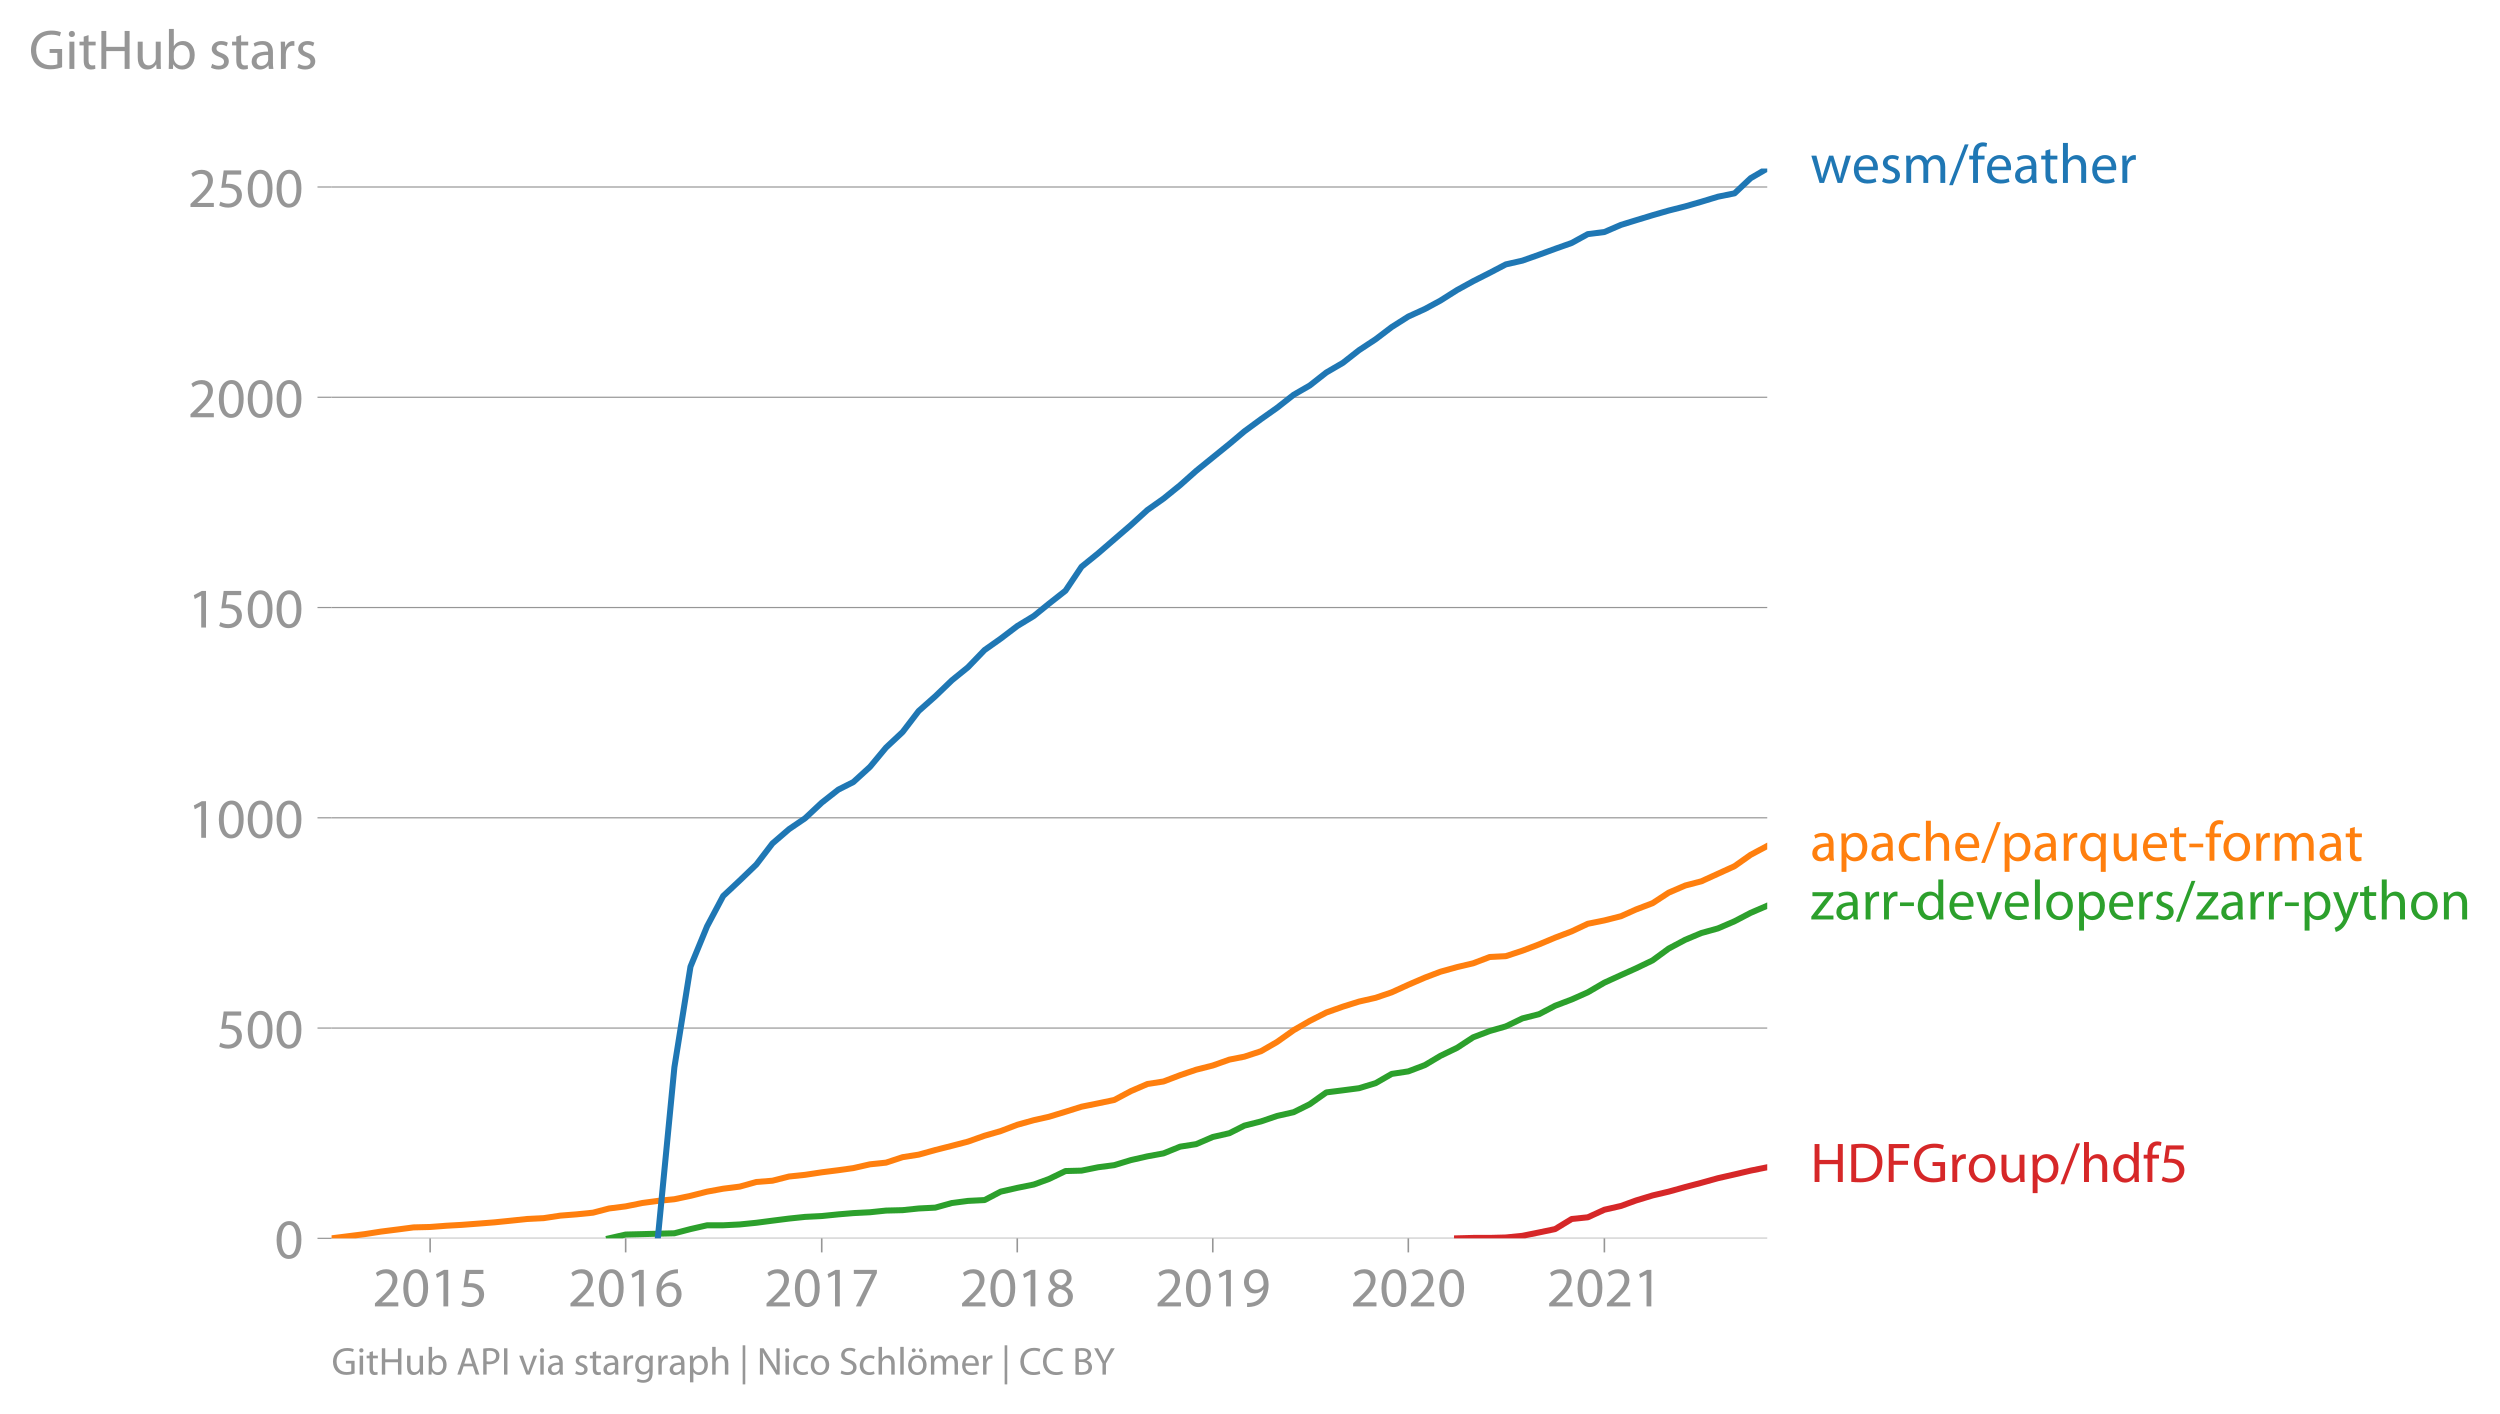
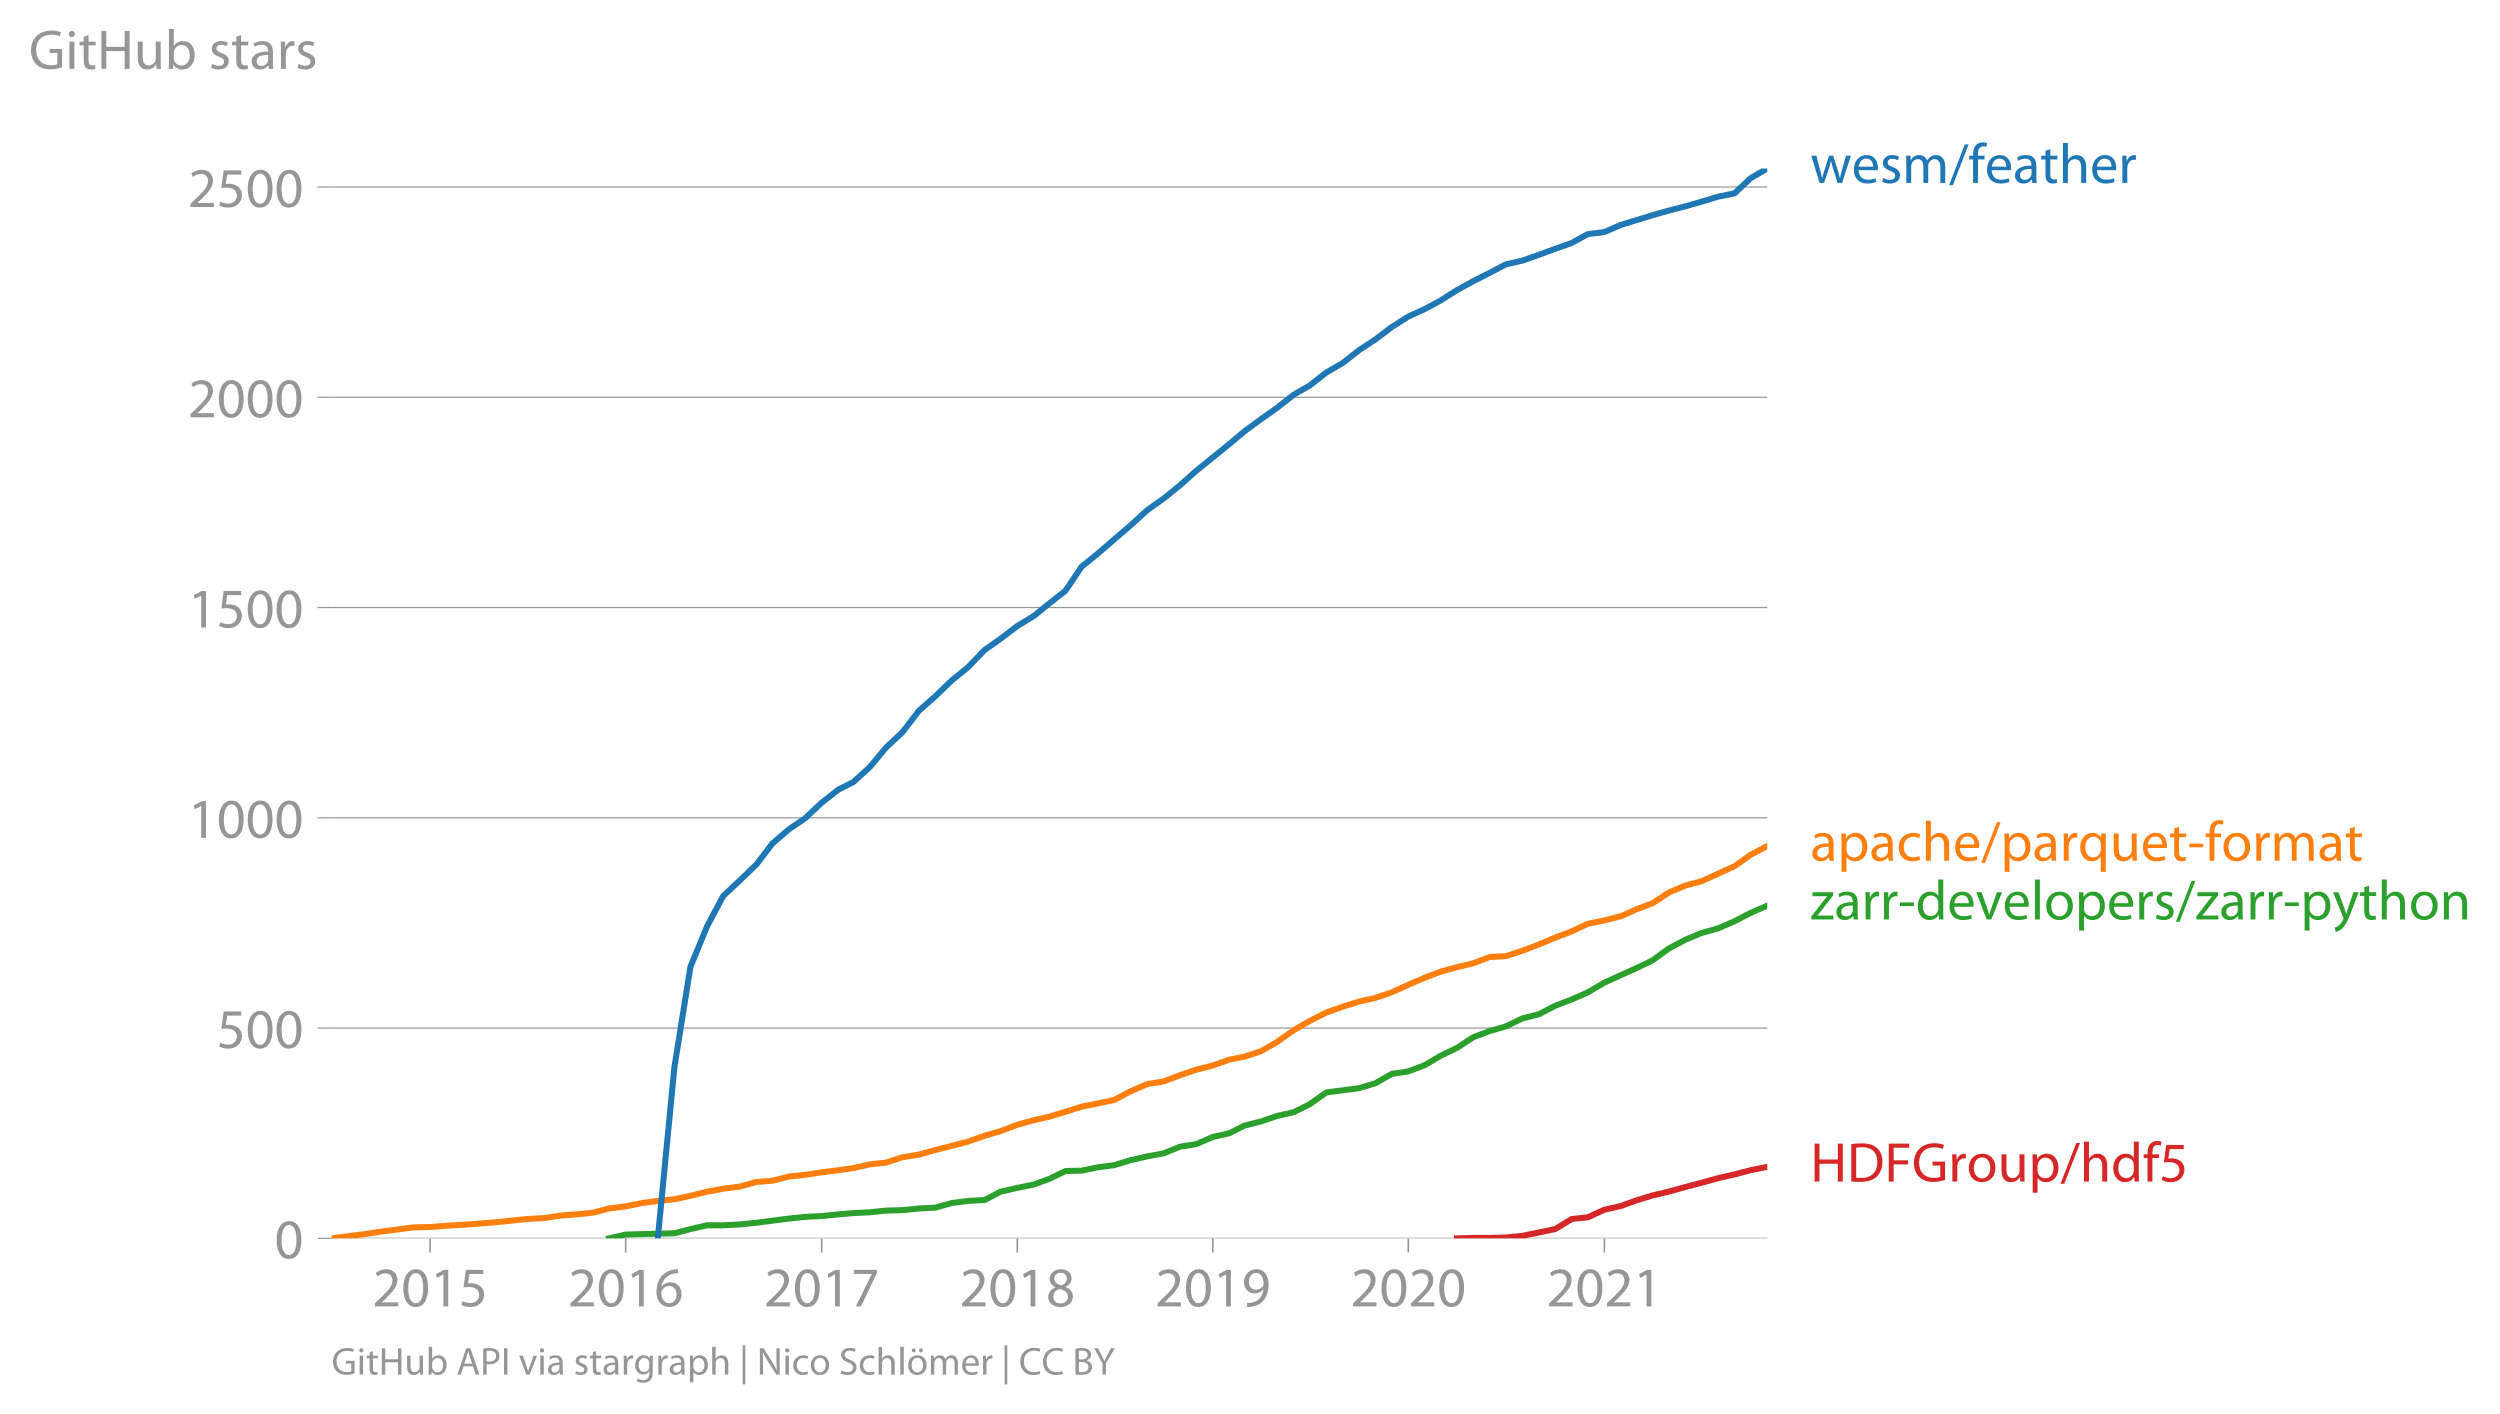
<svg xmlns="http://www.w3.org/2000/svg" xmlns:xlink="http://www.w3.org/1999/xlink" height="468.746" viewBox="0 0 621.87 351.559" width="829.16">
  <defs>
    <style>*{stroke-linecap:butt;stroke-linejoin:round}</style>
  </defs>
  <g id="figure_1">
    <path d="M0 351.56h621.87V0H0z" style="fill:none" id="patch_1" />
    <g id="axes_1">
      <path d="M82.476 308.032h357.12V41.92H82.476z" style="fill:none" id="patch_2" />
      <g id="matplotlib.axis_1">
        <g id="xtick_1">
          <g id="line2d_1">
            <defs>
-               <path d="M0 0v3.5" id="m03d038267e" style="stroke:#969696;stroke-width:.4" />
-             </defs>
-             <use style="fill:#969696;stroke:#969696;stroke-width:.4" x="106.995" xlink:href="#m03d038267e" y="308.032" />
+               <path d="M0 0v3.5" id="m0c5d0c19fe" style="stroke:#969696;stroke-width:.4" />
+             </defs>
+             <use style="fill:#969696;stroke:#969696;stroke-width:.4" x="106.995" xlink:href="#m0c5d0c19fe" y="308.032" />
          </g>
          <g style="fill:#969696" transform="matrix(.14 0 0 -.14 92.632 324.972)" id="text_1">
            <defs>
              <path d="M2944 0v467H1075v13l333 307c877 845 1434 1466 1434 2234 0 595-378 1209-1274 1209-480 0-890-179-1178-422l180-397c192 160 505 352 883 352 621 0 825-390 825-813-6-627-486-1164-1548-2176L288 346V0h2656z" id="MyriadPro-Regular-32" transform="scale(.01563)" />
              <path d="M1677 4230c-845 0-1447-768-1447-2163C243 691 794-70 1606-70c922 0 1447 780 1447 2195 0 1325-499 2105-1376 2105zm-32-435c582 0 845-672 845-1696 0-1062-276-1734-852-1734-512 0-844 614-844 1696 0 1133 358 1734 851 1734z" id="MyriadPro-Regular-30" transform="scale(.01563)" />
              <path d="M1510 0h544v4160h-480l-908-486 108-429 724 390h12V0z" id="MyriadPro-Regular-31" transform="scale(.01563)" />
              <path d="M2771 4160H781L512 2163c154 19 339 45 576 45 832 0 1190-384 1197-922 0-556-455-902-986-902-377 0-717 128-889 230L269 186C467 58 851-70 1306-70c902 0 1548 608 1548 1420 0 525-268 884-595 1069-256 154-576 224-896 224-153 0-243-13-339-25l160 1068h1587v474z" id="MyriadPro-Regular-35" transform="scale(.01563)" />
            </defs>
            <use xlink:href="#MyriadPro-Regular-32" />
            <use x="51.3" xlink:href="#MyriadPro-Regular-30" />
            <use x="102.6" xlink:href="#MyriadPro-Regular-31" />
            <use x="153.9" xlink:href="#MyriadPro-Regular-35" />
          </g>
        </g>
        <g id="xtick_2">
-           <use style="fill:#969696;stroke:#969696;stroke-width:.4" x="155.633" xlink:href="#m03d038267e" y="308.032" id="line2d_2" />
+           <use style="fill:#969696;stroke:#969696;stroke-width:.4" x="155.633" xlink:href="#m0c5d0c19fe" y="308.032" id="line2d_2" />
          <g style="fill:#969696" transform="matrix(.14 0 0 -.14 141.27 324.972)" id="text_2">
            <defs>
              <path d="M2662 4224c-102 0-243-6-409-32-525-64-986-275-1331-614-410-410-704-1056-704-1876C218 621 800-70 1690-70c864 0 1382 704 1382 1465 0 813-518 1344-1254 1344-461 0-807-217-1005-480h-19c96 685 563 1331 1446 1479 160 25 307 32 422 25v461zM1690 365c-589 0-903 505-916 1190 0 103 26 186 64 250 154 301 468 512 807 512 518 0 857-359 857-954s-326-998-806-998h-6z" id="MyriadPro-Regular-36" transform="scale(.01563)" />
            </defs>
            <use xlink:href="#MyriadPro-Regular-32" />
            <use x="51.3" xlink:href="#MyriadPro-Regular-30" />
            <use x="102.6" xlink:href="#MyriadPro-Regular-31" />
            <use x="153.9" xlink:href="#MyriadPro-Regular-36" />
          </g>
        </g>
        <g id="xtick_3">
-           <use style="fill:#969696;stroke:#969696;stroke-width:.4" x="204.403" xlink:href="#m03d038267e" y="308.032" id="line2d_3" />
+           <use style="fill:#969696;stroke:#969696;stroke-width:.4" x="204.403" xlink:href="#m0c5d0c19fe" y="308.032" id="line2d_3" />
          <g style="fill:#969696" transform="matrix(.14 0 0 -.14 190.04 324.972)" id="text_3">
            <defs>
              <path d="M365 4160v-467h2035v-13L595 0h583l1811 3789v371H365z" id="MyriadPro-Regular-37" transform="scale(.01563)" />
            </defs>
            <use xlink:href="#MyriadPro-Regular-32" />
            <use x="51.3" xlink:href="#MyriadPro-Regular-30" />
            <use x="102.6" xlink:href="#MyriadPro-Regular-31" />
            <use x="153.9" xlink:href="#MyriadPro-Regular-37" />
          </g>
        </g>
        <g id="xtick_4">
-           <use style="fill:#969696;stroke:#969696;stroke-width:.4" x="253.041" xlink:href="#m03d038267e" y="308.032" id="line2d_4" />
+           <use style="fill:#969696;stroke:#969696;stroke-width:.4" x="253.041" xlink:href="#m0c5d0c19fe" y="308.032" id="line2d_4" />
          <g style="fill:#969696" transform="matrix(.14 0 0 -.14 238.678 324.972)" id="text_4">
            <defs>
              <path d="M1062 2170c-512-218-825-589-825-1114C237 448 762-70 1632-70c794 0 1414 486 1414 1209 0 506-320 871-838 1075v20c512 243 685 620 685 972 0 519-403 1024-1210 1024-729 0-1286-448-1286-1107 0-358 198-717 659-934l6-19zm583-1831c-531 0-851 371-832 794 0 397 262 717 749 857 563-160 915-403 915-908 0-423-327-743-832-743zm6 3488c506 0 704-345 704-678 0-378-275-634-633-755-480 128-794 352-794 768 0 358 256 665 723 665z" id="MyriadPro-Regular-38" transform="scale(.01563)" />
            </defs>
            <use xlink:href="#MyriadPro-Regular-32" />
            <use x="51.3" xlink:href="#MyriadPro-Regular-30" />
            <use x="102.6" xlink:href="#MyriadPro-Regular-31" />
            <use x="153.9" xlink:href="#MyriadPro-Regular-38" />
          </g>
        </g>
        <g id="xtick_5">
-           <use style="fill:#969696;stroke:#969696;stroke-width:.4" x="301.679" xlink:href="#m03d038267e" y="308.032" id="line2d_5" />
+           <use style="fill:#969696;stroke:#969696;stroke-width:.4" x="301.679" xlink:href="#m0c5d0c19fe" y="308.032" id="line2d_5" />
          <g style="fill:#969696" transform="matrix(.14 0 0 -.14 287.316 324.972)" id="text_5">
            <defs>
              <path d="M614-64c135-6 314 0 519 32 448 51 889 243 1209 557 410 397 717 1037 717 1952 0 1062-525 1753-1376 1753S262 3539 262 2752c0-710 480-1274 1229-1274 416 0 749 167 979 448h20c-77-492-276-857-551-1107-237-224-544-358-870-403-192-19-333-32-455-19V-64zm1024 3866c589 0 852-544 852-1255 0-89-20-153-52-205-147-249-441-435-819-435-486 0-800 365-800 883 0 589 339 1012 813 1012h6z" id="MyriadPro-Regular-39" transform="scale(.01563)" />
            </defs>
            <use xlink:href="#MyriadPro-Regular-32" />
            <use x="51.3" xlink:href="#MyriadPro-Regular-30" />
            <use x="102.6" xlink:href="#MyriadPro-Regular-31" />
            <use x="153.9" xlink:href="#MyriadPro-Regular-39" />
          </g>
        </g>
        <g id="xtick_6">
-           <use style="fill:#969696;stroke:#969696;stroke-width:.4" x="350.316" xlink:href="#m03d038267e" y="308.032" id="line2d_6" />
+           <use style="fill:#969696;stroke:#969696;stroke-width:.4" x="350.316" xlink:href="#m0c5d0c19fe" y="308.032" id="line2d_6" />
          <g style="fill:#969696" transform="matrix(.14 0 0 -.14 335.953 324.972)" id="text_6">
            <use xlink:href="#MyriadPro-Regular-32" />
            <use x="51.3" xlink:href="#MyriadPro-Regular-30" />
            <use x="102.6" xlink:href="#MyriadPro-Regular-32" />
            <use x="153.9" xlink:href="#MyriadPro-Regular-30" />
          </g>
        </g>
        <g id="xtick_7">
-           <use style="fill:#969696;stroke:#969696;stroke-width:.4" x="399.087" xlink:href="#m03d038267e" y="308.032" id="line2d_7" />
+           <use style="fill:#969696;stroke:#969696;stroke-width:.4" x="399.087" xlink:href="#m0c5d0c19fe" y="308.032" id="line2d_7" />
          <g style="fill:#969696" transform="matrix(.14 0 0 -.14 384.724 324.972)" id="text_7">
            <use xlink:href="#MyriadPro-Regular-32" />
            <use x="51.3" xlink:href="#MyriadPro-Regular-30" />
            <use x="102.6" xlink:href="#MyriadPro-Regular-32" />
            <use x="153.9" xlink:href="#MyriadPro-Regular-31" />
          </g>
        </g>
      </g>
      <g id="matplotlib.axis_2">
        <g id="ytick_1">
-           <path clip-path="url(#ped4499a489)" d="M82.476 308.032h357.12" style="fill:none;stroke:#969696;stroke-linecap:square;stroke-width:.3" id="line2d_8" />
+           <path clip-path="url(#p6156fb174c)" d="M82.476 308.032h357.12" style="fill:none;stroke:#969696;stroke-linecap:square;stroke-width:.3" id="line2d_8" />
          <g id="line2d_9">
            <defs>
-               <path d="M0 0h-3.5" id="mbc09b6b6f7" style="stroke:#969696;stroke-width:.3" />
-             </defs>
-             <use style="fill:#969696;stroke:#969696;stroke-width:.3" x="82.476" xlink:href="#mbc09b6b6f7" y="308.032" />
+               <path d="M0 0h-3.5" id="mb816d28546" style="stroke:#969696;stroke-width:.3" />
+             </defs>
+             <use style="fill:#969696;stroke:#969696;stroke-width:.3" x="82.476" xlink:href="#mb816d28546" y="308.032" />
          </g>
          <use xlink:href="#MyriadPro-Regular-30" style="fill:#969696" transform="matrix(.14 0 0 -.14 68.295 313.002)" id="text_8" />
        </g>
        <g id="ytick_2">
-           <path clip-path="url(#ped4499a489)" d="M82.476 255.73h357.12" style="fill:none;stroke:#969696;stroke-linecap:square;stroke-width:.3" id="line2d_10" />
-           <use style="fill:#969696;stroke:#969696;stroke-width:.3" x="82.476" xlink:href="#mbc09b6b6f7" y="255.73" id="line2d_11" />
+           <path clip-path="url(#p6156fb174c)" d="M82.476 255.73h357.12" style="fill:none;stroke:#969696;stroke-linecap:square;stroke-width:.3" id="line2d_10" />
+           <use style="fill:#969696;stroke:#969696;stroke-width:.3" x="82.476" xlink:href="#mb816d28546" y="255.73" id="line2d_11" />
          <g style="fill:#969696" transform="matrix(.14 0 0 -.14 53.932 260.7)" id="text_9">
            <use xlink:href="#MyriadPro-Regular-35" />
            <use x="51.3" xlink:href="#MyriadPro-Regular-30" />
            <use x="102.6" xlink:href="#MyriadPro-Regular-30" />
          </g>
        </g>
        <g id="ytick_3">
-           <path clip-path="url(#ped4499a489)" d="M82.476 203.428h357.12" style="fill:none;stroke:#969696;stroke-linecap:square;stroke-width:.3" id="line2d_12" />
-           <use style="fill:#969696;stroke:#969696;stroke-width:.3" x="82.476" xlink:href="#mbc09b6b6f7" y="203.428" id="line2d_13" />
+           <path clip-path="url(#p6156fb174c)" d="M82.476 203.428h357.12" style="fill:none;stroke:#969696;stroke-linecap:square;stroke-width:.3" id="line2d_12" />
+           <use style="fill:#969696;stroke:#969696;stroke-width:.3" x="82.476" xlink:href="#mb816d28546" y="203.428" id="line2d_13" />
          <g style="fill:#969696" transform="matrix(.14 0 0 -.14 46.75 208.398)" id="text_10">
            <use xlink:href="#MyriadPro-Regular-31" />
            <use x="51.3" xlink:href="#MyriadPro-Regular-30" />
            <use x="102.6" xlink:href="#MyriadPro-Regular-30" />
            <use x="153.9" xlink:href="#MyriadPro-Regular-30" />
          </g>
        </g>
        <g id="ytick_4">
-           <path clip-path="url(#ped4499a489)" d="M82.476 151.127h357.12" style="fill:none;stroke:#969696;stroke-linecap:square;stroke-width:.3" id="line2d_14" />
-           <use style="fill:#969696;stroke:#969696;stroke-width:.3" x="82.476" xlink:href="#mbc09b6b6f7" y="151.127" id="line2d_15" />
+           <path clip-path="url(#p6156fb174c)" d="M82.476 151.127h357.12" style="fill:none;stroke:#969696;stroke-linecap:square;stroke-width:.3" id="line2d_14" />
+           <use style="fill:#969696;stroke:#969696;stroke-width:.3" x="82.476" xlink:href="#mb816d28546" y="151.127" id="line2d_15" />
          <g style="fill:#969696" transform="matrix(.14 0 0 -.14 46.75 156.097)" id="text_11">
            <use xlink:href="#MyriadPro-Regular-31" />
            <use x="51.3" xlink:href="#MyriadPro-Regular-35" />
            <use x="102.6" xlink:href="#MyriadPro-Regular-30" />
            <use x="153.9" xlink:href="#MyriadPro-Regular-30" />
          </g>
        </g>
        <g id="ytick_5">
-           <path clip-path="url(#ped4499a489)" d="M82.476 98.825h357.12" style="fill:none;stroke:#969696;stroke-linecap:square;stroke-width:.3" id="line2d_16" />
-           <use style="fill:#969696;stroke:#969696;stroke-width:.3" x="82.476" xlink:href="#mbc09b6b6f7" y="98.825" id="line2d_17" />
+           <path clip-path="url(#p6156fb174c)" d="M82.476 98.825h357.12" style="fill:none;stroke:#969696;stroke-linecap:square;stroke-width:.3" id="line2d_16" />
+           <use style="fill:#969696;stroke:#969696;stroke-width:.3" x="82.476" xlink:href="#mb816d28546" y="98.825" id="line2d_17" />
          <g style="fill:#969696" transform="matrix(.14 0 0 -.14 46.75 103.795)" id="text_12">
            <use xlink:href="#MyriadPro-Regular-32" />
            <use x="51.3" xlink:href="#MyriadPro-Regular-30" />
            <use x="102.6" xlink:href="#MyriadPro-Regular-30" />
            <use x="153.9" xlink:href="#MyriadPro-Regular-30" />
          </g>
        </g>
        <g id="ytick_6">
-           <path clip-path="url(#ped4499a489)" d="M82.476 46.523h357.12" style="fill:none;stroke:#969696;stroke-linecap:square;stroke-width:.3" id="line2d_18" />
-           <use style="fill:#969696;stroke:#969696;stroke-width:.3" x="82.476" xlink:href="#mbc09b6b6f7" y="46.523" id="line2d_19" />
+           <path clip-path="url(#p6156fb174c)" d="M82.476 46.523h357.12" style="fill:none;stroke:#969696;stroke-linecap:square;stroke-width:.3" id="line2d_18" />
+           <use style="fill:#969696;stroke:#969696;stroke-width:.3" x="82.476" xlink:href="#mb816d28546" y="46.523" id="line2d_19" />
          <g style="fill:#969696" transform="matrix(.14 0 0 -.14 46.75 51.493)" id="text_13">
            <use xlink:href="#MyriadPro-Regular-32" />
            <use x="51.3" xlink:href="#MyriadPro-Regular-35" />
            <use x="102.6" xlink:href="#MyriadPro-Regular-30" />
            <use x="153.9" xlink:href="#MyriadPro-Regular-30" />
          </g>
        </g>
        <g style="fill:#969696" transform="matrix(.14 0 0 -.14 7.2 17.14)" id="text_14">
          <defs>
            <path d="M3770 2266H2349v-448h877V531c-128-64-378-115-743-115-1005 0-1664 646-1664 1741 0 1081 685 1734 1735 1734 435 0 723-83 953-185l135 454c-186 90-576 198-1076 198-1446 0-2329-940-2336-2227 0-672 231-1248 602-1606 422-403 960-570 1613-570 582 0 1075 147 1325 237v2074z" id="MyriadPro-Regular-47" transform="scale(.01563)" />
            <path d="M1030 0v3098H467V0h563zM749 4320c-205 0-352-154-352-352 0-192 141-346 339-346 224 0 365 154 358 346 0 198-134 352-345 352z" id="MyriadPro-Regular-69" transform="scale(.01563)" />
            <path d="M595 3667v-569H115v-429h480V979c0-365 58-640 218-806C947 19 1158-70 1421-70c217 0 390 38 499 83l-26 422c-83-25-172-38-326-38-314 0-422 217-422 601v1671h806v429h-806v742l-551-173z" id="MyriadPro-Regular-74" transform="scale(.01563)" />
            <path d="M486 4314V0h557v2022h2087V0h563v4314h-563V2509H1043v1805H486z" id="MyriadPro-Regular-48" transform="scale(.01563)" />
            <path d="M3059 3098h-563V1197c0-103-19-205-51-288-103-250-365-512-743-512-512 0-691 397-691 985v1716H448V1286C448 198 1030-70 1517-70c550 0 877 326 1024 576h13l32-506h499c-19 243-26 525-26 845v2253z" id="MyriadPro-Regular-75" transform="scale(.01563)" />
            <path d="M467 800c0-275-13-589-25-800h486l26 512h19c230-410 589-582 1037-582 691 0 1388 550 1388 1657 7 941-537 1581-1305 1581-499 0-858-224-1056-570h-13v1946H467V800zm557 998c0 90 19 167 32 231 115 429 474 691 858 691 601 0 921-531 921-1152 0-710-352-1190-941-1190-409 0-736 268-844 659-13 64-26 134-26 205v556z" id="MyriadPro-Regular-62" transform="scale(.01563)" />
            <path d="M250 147C467 19 781-70 1120-70c736 0 1158 390 1158 934 0 461-275 730-812 934-404 154-589 269-589 525 0 231 185 423 518 423 288 0 512-103 634-180l141 410c-173 102-448 192-762 192-666 0-1069-410-1069-909 0-371 263-678 819-877 416-153 576-300 576-569 0-256-192-461-601-461-282 0-576 115-743 224L250 147z" id="MyriadPro-Regular-73" transform="scale(.01563)" />
            <path d="M2643 1901c0 621-230 1267-1177 1267-391 0-762-109-1018-275l128-371c218 140 518 230 806 230 634 0 704-461 704-717v-64C890 1978 224 1568 224 819c0-448 320-889 947-889 442 0 775 217 947 460h20l44-390h512c-38 211-51 474-51 742v1159zm-544-858c0-57-13-121-32-179-89-262-345-518-749-518-288 0-531 172-531 537 0 602 698 711 1312 698v-538z" id="MyriadPro-Regular-61" transform="scale(.01563)" />
            <path d="M467 0h557v1651c0 96 13 186 26 263 76 422 358 723 755 723 77 0 134-7 192-19v531c-51 13-96 19-160 19-378 0-717-262-858-678h-25l-20 608H442c19-288 25-602 25-967V0z" id="MyriadPro-Regular-72" transform="scale(.01563)" />
          </defs>
          <use xlink:href="#MyriadPro-Regular-47" />
          <use x="64.6" xlink:href="#MyriadPro-Regular-69" />
          <use x="88" xlink:href="#MyriadPro-Regular-74" />
          <use x="121.1" xlink:href="#MyriadPro-Regular-48" />
          <use x="186.3" xlink:href="#MyriadPro-Regular-75" />
          <use x="241.4" xlink:href="#MyriadPro-Regular-62" />
          <use x="298.3" xlink:href="#MyriadPro-Regular-20" />
          <use x="319.5" xlink:href="#MyriadPro-Regular-73" />
          <use x="359.1" xlink:href="#MyriadPro-Regular-74" />
          <use x="392.2" xlink:href="#MyriadPro-Regular-61" />
          <use x="440.4" xlink:href="#MyriadPro-Regular-72" />
          <use x="473.1" xlink:href="#MyriadPro-Regular-73" />
        </g>
      </g>
-       <path clip-path="url(#ped4499a489)" d="m362.442 308.032 3.998-.104h4.13l3.998-.105 4.131-.418 4.131-.837 3.998-.837 4.13-2.51 3.998-.419 4.131-1.883 4.131-.941 3.731-1.36 4.131-1.255 3.998-.942 4.13-1.15 3.998-1.047 4.13-1.15 4.132-.942 3.997-.941 4.131-.837" style="fill:none;stroke:#d62728;stroke-linecap:square;stroke-width:1.5" id="line2d_20" />
-       <path clip-path="url(#ped4499a489)" d="m151.502 308.032 4.13-.941 4.131-.105 3.865-.104 4.13-.105 3.998-1.046 4.131-.942h3.998l4.13-.209 4.131-.418 3.998-.523 4.13-.523 3.999-.419 4.13-.209 4.131-.418 3.731-.314 4.131-.21 3.998-.418 4.13-.104 3.998-.419 4.131-.209 4.131-1.15 3.998-.524 4.13-.209 3.998-2.092 4.131-.941 4.13-.837 3.732-1.36 4.13-1.987 3.998-.105 4.131-.837 3.998-.523 4.13-1.255 4.132-.942 3.997-.732 4.131-1.673 3.998-.628 4.13-1.778 4.132-.942 3.73-1.883 4.131-1.046 3.998-1.36 4.131-.94 3.998-1.988 4.13-2.93 4.131-.522 3.998-.523 4.13-1.256 3.998-2.3 4.131-.629 4.131-1.569 3.864-2.3 4.131-1.988 3.998-2.615 4.13-1.57 3.998-1.15 4.131-1.988 4.131-1.046 3.998-2.092 4.13-1.569 3.998-1.778 4.131-2.406 4.131-1.883 3.731-1.673 4.131-1.988 3.998-2.929 4.13-2.196 3.998-1.674 4.13-1.15 4.132-1.779 3.997-2.092 4.131-1.778" style="fill:none;stroke:#2ca02c;stroke-linecap:square;stroke-width:1.5" id="line2d_21" />
-       <path clip-path="url(#ped4499a489)" d="m82.476 308.032 4.131-.523 4.131-.523 3.998-.627 4.13-.523 3.998-.524 4.13-.104 4.132-.314 3.73-.21 4.132-.313 3.997-.314 4.131-.418 3.998-.419 4.13-.209 4.132-.627 3.997-.314 4.131-.419 3.998-1.046 4.13-.523 4.131-.837 3.865-.523 4.13-.418 3.998-.837 4.131-1.046 3.998-.732 4.13-.523 4.131-1.15 3.998-.315 4.13-1.046 3.999-.418 4.13-.628 4.131-.523 3.731-.523 4.131-.941 3.998-.418 4.13-1.36 3.998-.628 4.131-1.15 4.131-1.047 3.998-1.046 4.13-1.464 3.998-1.15 4.131-1.57 4.13-1.15 3.732-.837 4.13-1.256 3.998-1.255 4.131-.837 3.998-.836 4.13-2.197 4.132-1.778 3.997-.628 4.131-1.57 3.998-1.359 4.13-1.046 4.132-1.464 3.73-.733 4.131-1.36 3.998-2.3 4.131-2.93 3.998-2.301 4.13-2.092 4.131-1.464 3.998-1.256 4.13-.941 3.998-1.36 4.131-1.883 4.131-1.778 3.864-1.465 4.131-1.15 3.998-.942 4.13-1.569 3.998-.209 4.131-1.36 4.131-1.569 3.998-1.674 4.13-1.569 3.998-1.882 4.131-.837 4.131-1.046 3.731-1.674 4.131-1.569 3.998-2.615 4.13-1.778 3.998-1.046 4.13-1.883 4.132-1.883 3.997-2.824 4.131-2.197" style="fill:none;stroke:#ff7f0e;stroke-linecap:square;stroke-width:1.5" id="line2d_22" />
+       <path clip-path="url(#p6156fb174c)" d="m362.442 308.032 3.998-.104h4.13l3.998-.105 4.131-.418 4.131-.837 3.998-.837 4.13-2.51 3.998-.419 4.131-1.883 4.131-.941 3.731-1.36 4.131-1.255 3.998-.942 4.13-1.15 3.998-1.047 4.13-1.15 4.132-.942 3.997-1.046 4.131-.836" style="fill:none;stroke:#d62728;stroke-linecap:square;stroke-width:1.5" id="line2d_20" />
+       <path clip-path="url(#p6156fb174c)" d="m151.502 308.032 4.13-.941 4.131-.105 3.865-.104 4.13-.105 3.998-1.046 4.131-.942h3.998l4.13-.209 4.131-.418 3.998-.523 4.13-.523 3.999-.419 4.13-.209 4.131-.418 3.731-.314 4.131-.21 3.998-.418 4.13-.104 3.998-.419 4.131-.209 4.131-1.15 3.998-.524 4.13-.209 3.998-2.092 4.131-.941 4.13-.837 3.732-1.36 4.13-1.987 3.998-.105 4.131-.837 3.998-.523 4.13-1.255 4.132-.942 3.997-.732 4.131-1.673 3.998-.628 4.13-1.778 4.132-.942 3.73-1.883 4.131-1.046 3.998-1.36 4.131-.94 3.998-1.988 4.13-2.93 4.131-.522 3.998-.523 4.13-1.256 3.998-2.3 4.131-.629 4.131-1.569 3.864-2.3 4.131-1.988 3.998-2.615 4.13-1.57 3.998-1.15 4.131-1.988 4.131-1.046 3.998-2.092 4.13-1.569 3.998-1.778 4.131-2.406 4.131-1.883 3.731-1.673 4.131-1.988 3.998-2.929 4.13-2.196 3.998-1.674 4.13-1.15 4.132-1.779 3.997-2.092 4.131-1.778" style="fill:none;stroke:#2ca02c;stroke-linecap:square;stroke-width:1.5" id="line2d_21" />
+       <path clip-path="url(#p6156fb174c)" d="m82.476 308.032 4.131-.523 4.131-.523 3.998-.627 4.13-.523 3.998-.524 4.13-.104 4.132-.314 3.73-.21 4.132-.313 3.997-.314 4.131-.418 3.998-.419 4.13-.209 4.132-.627 3.997-.314 4.131-.419 3.998-1.046 4.13-.523 4.131-.837 3.865-.523 4.13-.418 3.998-.837 4.131-1.046 3.998-.732 4.13-.523 4.131-1.15 3.998-.315 4.13-1.046 3.999-.418 4.13-.628 4.131-.523 3.731-.523 4.131-.941 3.998-.418 4.13-1.36 3.998-.628 4.131-1.15 4.131-1.047 3.998-1.046 4.13-1.464 3.998-1.15 4.131-1.57 4.13-1.15 3.732-.837 4.13-1.256 3.998-1.255 4.131-.837 3.998-.836 4.13-2.197 4.132-1.778 3.997-.628 4.131-1.57 3.998-1.359 4.13-1.046 4.132-1.464 3.73-.733 4.131-1.36 3.998-2.3 4.131-2.93 3.998-2.301 4.13-2.092 4.131-1.464 3.998-1.256 4.13-.941 3.998-1.36 4.131-1.883 4.131-1.778 3.864-1.465 4.131-1.15 3.998-.942 4.13-1.569 3.998-.209 4.131-1.36 4.131-1.569 3.998-1.674 4.13-1.569 3.998-1.882 4.131-.837 4.131-1.046 3.731-1.674 4.131-1.569 3.998-2.615 4.13-1.778 3.998-1.046 4.13-1.883 4.132-1.883 3.997-2.824 4.131-2.197" style="fill:none;stroke:#ff7f0e;stroke-linecap:square;stroke-width:1.5" id="line2d_22" />
      <g style="fill:#1f77b4" transform="matrix(.14 0 0 -.14 450.31 45.504)" id="text_15">
        <defs>
          <path d="M115 3098 1050 0h512l499 1472c109 333 205 653 281 1024h13c77-365 167-672 275-1018L3104 0h512l998 3098h-556l-442-1556c-102-364-186-691-237-1004h-19c-70 313-160 640-275 1011l-480 1549h-474l-505-1575c-103-339-205-672-276-985h-19c-57 320-141 640-230 985L691 3098H115z" id="MyriadPro-Regular-77" transform="scale(.01563)" />
          <path d="M2957 1446c6 58 19 148 19 263 0 569-269 1459-1280 1459-902 0-1453-736-1453-1670C243 563 813-70 1766-70c493 0 832 108 1031 198l-96 403c-211-89-455-160-858-160-563 0-1049 314-1062 1075h2176zM787 1850c45 390 295 915 864 915 634 0 787-557 781-915H787z" id="MyriadPro-Regular-65" transform="scale(.01563)" />
          <path d="M467 0h551v1869c0 96 12 192 44 275 90 282 346 563 698 563 429 0 646-358 646-851V0h551v1914c0 102 19 204 45 281 96 275 345 512 665 512 455 0 672-358 672-953V0h551v1824c0 1075-608 1344-1018 1344-294 0-499-77-685-218-128-96-249-230-345-403h-13c-135 365-455 621-877 621-512 0-800-275-973-570h-19l-26 500H442c19-256 25-519 25-839V0z" id="MyriadPro-Regular-6d" transform="scale(.01563)" />
          <path d="m422-256 1792 4640h-435L-6-256h428z" id="MyriadPro-Regular-2f" transform="scale(.01563)" />
          <path d="M1082 0v2669h748v429h-748v166c0 474 121 896 601 896 160 0 275-32 359-70l76 435c-108 45-281 89-480 89-262 0-544-83-755-288-262-249-358-646-358-1081v-147H90v-429h435V0h557z" id="MyriadPro-Regular-66" transform="scale(.01563)" />
          <path d="M467 0h563v1869c0 109 7 192 39 269 102 307 390 563 755 563 531 0 717-423 717-922V0h563v1843c0 1069-666 1325-1082 1325-211 0-409-64-576-160-172-96-313-237-403-397h-13v1933H467V0z" id="MyriadPro-Regular-68" transform="scale(.01563)" />
        </defs>
        <use xlink:href="#MyriadPro-Regular-77" />
        <use x="73.6" xlink:href="#MyriadPro-Regular-65" />
        <use x="123.7" xlink:href="#MyriadPro-Regular-73" />
        <use x="163.3" xlink:href="#MyriadPro-Regular-6d" />
        <use x="246.7" xlink:href="#MyriadPro-Regular-2f" />
        <use x="281" xlink:href="#MyriadPro-Regular-66" />
        <use x="310.2" xlink:href="#MyriadPro-Regular-65" />
        <use x="360.3" xlink:href="#MyriadPro-Regular-61" />
        <use x="408.5" xlink:href="#MyriadPro-Regular-74" />
        <use x="441.6" xlink:href="#MyriadPro-Regular-68" />
        <use x="497.1" xlink:href="#MyriadPro-Regular-65" />
        <use x="547.2" xlink:href="#MyriadPro-Regular-72" />
      </g>
      <g style="fill:#ff7f0e" transform="matrix(.14 0 0 -.14 450.31 214.098)" id="text_16">
        <defs>
          <path d="M467-1267h557V416h13c185-307 544-486 953-486 730 0 1408 550 1408 1664 0 940-563 1574-1312 1574-505 0-870-224-1100-602h-13l-26 532H442c12-295 25-615 25-1012v-3353zm557 3059c0 77 19 160 38 230 109 423 468 698 852 698 595 0 921-531 921-1152 0-710-345-1197-941-1197-403 0-742 269-844 659-13 71-26 148-26 231v531z" id="MyriadPro-Regular-70" transform="scale(.01563)" />
          <path d="M2579 538c-160-71-371-154-691-154-614 0-1075 442-1075 1158 0 647 384 1172 1094 1172 307 0 519-71 653-148l128 436c-154 76-448 160-781 160-1011 0-1664-692-1664-1645C243 570 851-70 1786-70c416 0 742 108 889 185l-96 423z" id="MyriadPro-Regular-63" transform="scale(.01563)" />
          <path d="M2579-1267h563v3513c0 320 7 589 20 852h-532l-19-468h-13c-153 301-473 538-953 538-653 0-1402-512-1402-1670C243 557 832-70 1555-70c499 0 845 243 1011 550h13v-1747zm0 2528c0-83-19-192-45-269-128-390-441-614-806-614-621 0-915 537-915 1152 0 697 352 1190 934 1190 423 0 723-294 807-640 19-70 25-160 25-237v-582z" id="MyriadPro-Regular-71" transform="scale(.01563)" />
          <path d="M192 1939v-416h1581v416H192z" id="MyriadPro-Regular-2d" transform="scale(.01563)" />
          <path d="M1779 3168c-857 0-1536-608-1536-1645C243 544 890-70 1728-70c749 0 1542 499 1542 1644 0 948-601 1594-1491 1594zm-13-422c666 0 928-666 928-1191 0-697-403-1203-940-1203-551 0-941 512-941 1190 0 589 288 1204 953 1204z" id="MyriadPro-Regular-6f" transform="scale(.01563)" />
        </defs>
        <use xlink:href="#MyriadPro-Regular-61" />
        <use x="48.2" xlink:href="#MyriadPro-Regular-70" />
        <use x="105.1" xlink:href="#MyriadPro-Regular-61" />
        <use x="153.3" xlink:href="#MyriadPro-Regular-63" />
        <use x="198.1" xlink:href="#MyriadPro-Regular-68" />
        <use x="253.6" xlink:href="#MyriadPro-Regular-65" />
        <use x="303.7" xlink:href="#MyriadPro-Regular-2f" />
        <use x="338" xlink:href="#MyriadPro-Regular-70" />
        <use x="394.9" xlink:href="#MyriadPro-Regular-61" />
        <use x="443.1" xlink:href="#MyriadPro-Regular-72" />
        <use x="475.8" xlink:href="#MyriadPro-Regular-71" />
        <use x="532.1" xlink:href="#MyriadPro-Regular-75" />
        <use x="587.2" xlink:href="#MyriadPro-Regular-65" />
        <use x="637.3" xlink:href="#MyriadPro-Regular-74" />
        <use x="670.4" xlink:href="#MyriadPro-Regular-2d" />
        <use x="701.1" xlink:href="#MyriadPro-Regular-66" />
        <use x="730.3" xlink:href="#MyriadPro-Regular-6f" />
        <use x="785.2" xlink:href="#MyriadPro-Regular-72" />
        <use x="817.9" xlink:href="#MyriadPro-Regular-6d" />
        <use x="901.3" xlink:href="#MyriadPro-Regular-61" />
        <use x="949.5" xlink:href="#MyriadPro-Regular-74" />
      </g>
      <g style="fill:#2ca02c" transform="matrix(.14 0 0 -.14 450.31 228.714)" id="text_17">
        <defs>
          <path d="M115 0h2515v448H819v13c141 160 269 313 397 486l1382 1799 7 352H243v-455h1677v-13c-141-166-269-313-403-480L115 326V0z" id="MyriadPro-Regular-7a" transform="scale(.01563)" />
          <path d="M2579 4544V2694h-13c-140 250-460 474-934 474-755 0-1395-634-1389-1664C243 563 819-70 1568-70c506 0 883 262 1056 608h13l25-538h506c-19 211-26 525-26 800v3744h-563zm0-3245c0-89-6-166-25-243-103-422-448-672-826-672-608 0-915 518-915 1146 0 684 345 1196 928 1196 422 0 729-294 813-652 19-71 25-167 25-237v-538z" id="MyriadPro-Regular-64" transform="scale(.01563)" />
          <path d="M83 3098 1261 0h537l1216 3098h-588l-602-1741c-102-282-192-538-262-794h-20c-64 256-147 512-249 794L685 3098H83z" id="MyriadPro-Regular-76" transform="scale(.01563)" />
          <path d="M467 0h563v4544H467V0z" id="MyriadPro-Regular-6c" transform="scale(.01563)" />
          <path d="M58 3098 1203 243c26-70 39-115 39-147s-20-77-45-134c-128-288-320-506-474-628-166-140-352-230-493-275l141-473c141 25 416 121 691 364 384 333 660 877 1063 1940l845 2208h-596l-614-1818c-77-224-141-461-198-646h-13c-51 185-128 428-199 633L672 3098H58z" id="MyriadPro-Regular-79" transform="scale(.01563)" />
          <path d="M467 0h563v1862c0 96 13 192 39 263 96 313 384 576 755 576 531 0 717-416 717-915V0h563v1850c0 1062-666 1318-1094 1318-512 0-871-288-1024-582h-13l-32 512H442c19-256 25-519 25-839V0z" id="MyriadPro-Regular-6e" transform="scale(.01563)" />
        </defs>
        <use xlink:href="#MyriadPro-Regular-7a" />
        <use x="42.8" xlink:href="#MyriadPro-Regular-61" />
        <use x="91" xlink:href="#MyriadPro-Regular-72" />
        <use x="123.7" xlink:href="#MyriadPro-Regular-72" />
        <use x="156.4" xlink:href="#MyriadPro-Regular-2d" />
        <use x="187.1" xlink:href="#MyriadPro-Regular-64" />
        <use x="243.5" xlink:href="#MyriadPro-Regular-65" />
        <use x="293.6" xlink:href="#MyriadPro-Regular-76" />
        <use x="341.7" xlink:href="#MyriadPro-Regular-65" />
        <use x="391.8" xlink:href="#MyriadPro-Regular-6c" />
        <use x="415.4" xlink:href="#MyriadPro-Regular-6f" />
        <use x="470.3" xlink:href="#MyriadPro-Regular-70" />
        <use x="527.2" xlink:href="#MyriadPro-Regular-65" />
        <use x="577.3" xlink:href="#MyriadPro-Regular-72" />
        <use x="610" xlink:href="#MyriadPro-Regular-73" />
        <use x="649.6" xlink:href="#MyriadPro-Regular-2f" />
        <use x="683.9" xlink:href="#MyriadPro-Regular-7a" />
        <use x="726.7" xlink:href="#MyriadPro-Regular-61" />
        <use x="774.9" xlink:href="#MyriadPro-Regular-72" />
        <use x="807.6" xlink:href="#MyriadPro-Regular-72" />
        <use x="840.3" xlink:href="#MyriadPro-Regular-2d" />
        <use x="871" xlink:href="#MyriadPro-Regular-70" />
        <use x="927.9" xlink:href="#MyriadPro-Regular-79" />
        <use x="975" xlink:href="#MyriadPro-Regular-74" />
        <use x="1008.1" xlink:href="#MyriadPro-Regular-68" />
        <use x="1063.6" xlink:href="#MyriadPro-Regular-6f" />
        <use x="1118.5" xlink:href="#MyriadPro-Regular-6e" />
      </g>
-       <g style="fill:#d62728" transform="matrix(.14 0 0 -.14 450.31 294.015)" id="text_18">
+       <g style="fill:#d62728" transform="matrix(.14 0 0 -.14 450.31 293.91)" id="text_18">
        <defs>
          <path d="M486 13c282-32 615-51 1012-51 838 0 1504 217 1907 620 403 397 621 973 621 1677 0 698-224 1197-608 1549-378 352-948 538-1748 538-441 0-844-39-1184-90V13zm557 3833c147 32 365 58 653 58 1178 0 1754-646 1747-1664 0-1165-646-1830-1837-1830-217 0-422 6-563 32v3404z" id="MyriadPro-Regular-44" transform="scale(.01563)" />
          <path d="M486 0h557v1952h1632v461H1043v1433h1767v468H486V0z" id="MyriadPro-Regular-46" transform="scale(.01563)" />
        </defs>
        <use xlink:href="#MyriadPro-Regular-48" />
        <use x="65.2" xlink:href="#MyriadPro-Regular-44" />
        <use x="131.8" xlink:href="#MyriadPro-Regular-46" />
        <use x="180.5" xlink:href="#MyriadPro-Regular-47" />
        <use x="245.1" xlink:href="#MyriadPro-Regular-72" />
        <use x="277.8" xlink:href="#MyriadPro-Regular-6f" />
        <use x="332.7" xlink:href="#MyriadPro-Regular-75" />
        <use x="387.8" xlink:href="#MyriadPro-Regular-70" />
        <use x="444.7" xlink:href="#MyriadPro-Regular-2f" />
        <use x="479" xlink:href="#MyriadPro-Regular-68" />
        <use x="534.5" xlink:href="#MyriadPro-Regular-64" />
        <use x="590.9" xlink:href="#MyriadPro-Regular-66" />
        <use x="620.1" xlink:href="#MyriadPro-Regular-35" />
      </g>
      <g style="fill:#969696" transform="matrix(.09716 0 0 -.09716 82.476 341.93)" id="text_19">
        <defs>
          <path d="M2714 1357 3174 0h596L2298 4314h-672L160 0h576l448 1357h1530zm-1415 435 423 1248c83 262 153 525 217 781h13c64-250 128-506 224-787l422-1242H1299z" id="MyriadPro-Regular-41" transform="scale(.01563)" />
          <path d="M486 0h557v1728c128-32 282-38 448-38 544 0 1024 160 1319 473 217 224 332 531 332 922 0 384-140 697-377 902-256 231-659 359-1210 359-448 0-800-39-1069-84V0zm557 3859c96 26 282 45 525 45 614 0 1018-275 1018-845 0-595-410-921-1082-921-186 0-339 12-461 44v1677z" id="MyriadPro-Regular-50" transform="scale(.01563)" />
          <path d="M486 4314V0h557v4314H486z" id="MyriadPro-Regular-49" transform="scale(.01563)" />
          <path d="M3110 2246c0 378 13 628 26 852h-493l-25-468h-13c-135 256-429 538-967 538-710 0-1395-595-1395-1645C243 666 794 13 1562 13c480 0 812 230 985 518h13V186c0-781-422-1082-998-1082-384 0-704 115-909 243l-141-429c250-166 659-256 1030-256 391 0 826 90 1127 372 301 268 441 704 441 1414v1798zm-556-928c0-96-13-204-45-300-122-359-435-576-781-576-608 0-915 505-915 1113 0 717 384 1171 921 1171 410 0 685-268 788-595 25-77 32-160 32-256v-557z" id="MyriadPro-Regular-67" transform="scale(.01563)" />
          <path d="M550 4800v-6400h429v6400H550z" id="MyriadPro-Regular-7c" transform="scale(.01563)" />
          <path d="M1011 0v1843c0 717-13 1235-45 1779l20 7c217-467 505-960 806-1440L3162 0h563v4314h-525V2509c0-672 13-1197 64-1773l-13-6c-205 441-454 896-774 1401L1094 4314H486V0h525z" id="MyriadPro-Regular-4e" transform="scale(.01563)" />
          <path d="M269 211C499 58 954-70 1370-70c1017 0 1510 582 1510 1248 0 633-371 985-1101 1267-595 230-857 429-857 832 0 294 224 646 812 646 391 0 679-128 820-205l153 455c-192 109-512 211-953 211-839 0-1396-499-1396-1171 0-608 436-973 1140-1223 582-224 812-454 812-857 0-435-332-736-902-736-384 0-749 128-998 281L269 211z" id="MyriadPro-Regular-53" transform="scale(.01563)" />
          <path d="M1165 3648c185 0 313 154 313 326 0 186-134 327-313 327s-327-147-327-327c0-172 135-326 320-326h7zm1184 0c185 0 313 154 313 326 0 186-134 327-313 327s-320-147-320-327c0-172 128-326 313-326h7zm-570-480c-857 0-1536-608-1536-1645C243 544 890-70 1728-70c749 0 1542 499 1542 1644 0 948-601 1594-1491 1594zm-13-422c666 0 928-666 928-1191 0-697-403-1203-940-1203-551 0-941 512-941 1190 0 589 288 1204 953 1204z" id="MyriadPro-Regular-f6" transform="scale(.01563)" />
          <path d="M3386 582c-224-108-570-179-909-179-1050 0-1658 679-1658 1735 0 1132 672 1779 1683 1779 359 0 660-77 871-179l134 454c-147 77-486 192-1024 192-1337 0-2253-915-2253-2266C230 704 1146-70 2362-70c524 0 934 108 1139 211l-115 441z" id="MyriadPro-Regular-43" transform="scale(.01563)" />
          <path d="M486 13c186-26 480-51 864-51 704 0 1191 128 1492 403 217 211 364 493 364 864 0 640-480 979-889 1081v13c454 167 729 531 729 947 0 340-134 596-358 762-269 218-627 314-1184 314-390 0-774-39-1018-90V13zm557 3865c90 20 237 39 493 39 563 0 947-199 947-704 0-416-345-723-934-723h-506v1388zm0-1811h461c608 0 1114-243 1114-832 0-627-532-838-1108-838-198 0-358 6-467 25v1645z" id="MyriadPro-Regular-42" transform="scale(.01563)" />
          <path d="M2010 0v1837l1446 2477h-634l-620-1191c-167-326-314-608-436-889h-12c-135 300-263 563-429 889L717 4314H83l1363-2484V0h564z" id="MyriadPro-Regular-59" transform="scale(.01563)" />
        </defs>
        <use xlink:href="#MyriadPro-Regular-47" />
        <use x="64.6" xlink:href="#MyriadPro-Regular-69" />
        <use x="88" xlink:href="#MyriadPro-Regular-74" />
        <use x="121.1" xlink:href="#MyriadPro-Regular-48" />
        <use x="186.3" xlink:href="#MyriadPro-Regular-75" />
        <use x="241.4" xlink:href="#MyriadPro-Regular-62" />
        <use x="298.3" xlink:href="#MyriadPro-Regular-20" />
        <use x="319.5" xlink:href="#MyriadPro-Regular-41" />
        <use x="380.7" xlink:href="#MyriadPro-Regular-50" />
        <use x="433.9" xlink:href="#MyriadPro-Regular-49" />
        <use x="457.8" xlink:href="#MyriadPro-Regular-20" />
        <use x="479" xlink:href="#MyriadPro-Regular-76" />
        <use x="527.1" xlink:href="#MyriadPro-Regular-69" />
        <use x="550.5" xlink:href="#MyriadPro-Regular-61" />
        <use x="598.7" xlink:href="#MyriadPro-Regular-20" />
        <use x="619.9" xlink:href="#MyriadPro-Regular-73" />
        <use x="659.5" xlink:href="#MyriadPro-Regular-74" />
        <use x="692.6" xlink:href="#MyriadPro-Regular-61" />
        <use x="740.8" xlink:href="#MyriadPro-Regular-72" />
        <use x="773.5" xlink:href="#MyriadPro-Regular-67" />
        <use x="829.4" xlink:href="#MyriadPro-Regular-72" />
        <use x="862.1" xlink:href="#MyriadPro-Regular-61" />
        <use x="910.3" xlink:href="#MyriadPro-Regular-70" />
        <use x="967.2" xlink:href="#MyriadPro-Regular-68" />
        <use x="1022.7" xlink:href="#MyriadPro-Regular-20" />
        <use x="1043.9" xlink:href="#MyriadPro-Regular-7c" />
        <use x="1067.8" xlink:href="#MyriadPro-Regular-20" />
        <use x="1089" xlink:href="#MyriadPro-Regular-4e" />
        <use x="1154.8" xlink:href="#MyriadPro-Regular-69" />
        <use x="1178.2" xlink:href="#MyriadPro-Regular-63" />
        <use x="1223" xlink:href="#MyriadPro-Regular-6f" />
        <use x="1277.9" xlink:href="#MyriadPro-Regular-20" />
        <use x="1299.1" xlink:href="#MyriadPro-Regular-53" />
        <use x="1348.4" xlink:href="#MyriadPro-Regular-63" />
        <use x="1393.2" xlink:href="#MyriadPro-Regular-68" />
        <use x="1448.7" xlink:href="#MyriadPro-Regular-6c" />
        <use x="1472.3" xlink:href="#MyriadPro-Regular-f6" />
        <use x="1527.2" xlink:href="#MyriadPro-Regular-6d" />
        <use x="1610.6" xlink:href="#MyriadPro-Regular-65" />
        <use x="1660.7" xlink:href="#MyriadPro-Regular-72" />
        <use x="1693.4" xlink:href="#MyriadPro-Regular-20" />
        <use x="1714.6" xlink:href="#MyriadPro-Regular-7c" />
        <use x="1738.5" xlink:href="#MyriadPro-Regular-20" />
        <use x="1759.7" xlink:href="#MyriadPro-Regular-43" />
        <use x="1817.7" xlink:href="#MyriadPro-Regular-43" />
        <use x="1875.7" xlink:href="#MyriadPro-Regular-20" />
        <use x="1896.9" xlink:href="#MyriadPro-Regular-42" />
        <use x="1951.1" xlink:href="#MyriadPro-Regular-59" />
      </g>
-       <path clip-path="url(#ped4499a489)" d="m163.628 308.032 4.13-42.574 3.998-25 4.131-10.042 3.998-7.531 4.13-3.87 4.131-3.976 3.998-5.23 4.13-3.556 3.999-2.72 4.13-3.87 4.131-3.243 3.731-1.883 4.131-3.766 3.998-4.811 4.13-3.87 3.998-5.23 4.131-3.662 4.131-3.975 3.998-3.243 4.13-4.288 3.998-2.825 4.131-3.138 4.13-2.51 3.732-3.034 4.13-3.243 3.998-5.962 4.131-3.347 3.998-3.452 4.13-3.557 4.132-3.766 3.997-2.824 4.131-3.347 3.998-3.557 4.13-3.347 4.132-3.347 3.73-3.138 4.131-3.034 3.998-2.824 4.131-3.243 3.998-2.301 4.13-3.243 4.131-2.406 3.998-3.138 4.13-2.72 3.998-3.033 4.131-2.615 4.131-1.883 3.864-2.092 4.131-2.615 3.998-2.197 4.13-2.092 3.998-2.092 4.131-.942 4.131-1.464 3.998-1.464 4.13-1.465 3.998-2.197 4.131-.523 4.131-1.778 3.731-1.15 4.131-1.256 3.998-1.15 4.13-1.046 3.998-1.151 4.13-1.255 4.132-.837 3.997-3.766 4.131-2.406" style="fill:none;stroke:#1f77b4;stroke-linecap:square;stroke-width:1.5" id="line2d_23" />
+       <path clip-path="url(#p6156fb174c)" d="m163.628 308.032 4.13-42.574 3.998-25 4.131-10.042 3.998-7.531 4.13-3.87 4.131-3.976 3.998-5.23 4.13-3.556 3.999-2.72 4.13-3.87 4.131-3.243 3.731-1.883 4.131-3.766 3.998-4.811 4.13-3.87 3.998-5.23 4.131-3.662 4.131-3.975 3.998-3.243 4.13-4.288 3.998-2.825 4.131-3.138 4.13-2.51 3.732-3.034 4.13-3.243 3.998-5.962 4.131-3.347 3.998-3.452 4.13-3.557 4.132-3.766 3.997-2.824 4.131-3.347 3.998-3.557 4.13-3.347 4.132-3.347 3.73-3.138 4.131-3.034 3.998-2.824 4.131-3.243 3.998-2.301 4.13-3.243 4.131-2.406 3.998-3.138 4.13-2.72 3.998-3.033 4.131-2.615 4.131-1.883 3.864-2.092 4.131-2.615 3.998-2.197 4.13-2.092 3.998-2.092 4.131-.942 4.131-1.464 3.998-1.464 4.13-1.465 3.998-2.197 4.131-.523 4.131-1.778 3.731-1.15 4.131-1.256 3.998-1.15 4.13-1.046 3.998-1.151 4.13-1.255 4.132-.837 3.997-3.766 4.131-2.406" style="fill:none;stroke:#1f77b4;stroke-linecap:square;stroke-width:1.5" id="line2d_23" />
    </g>
  </g>
  <defs>
-     <clipPath id="ped4499a489">
+     <clipPath id="p6156fb174c">
      <path d="M82.476 41.92h357.12v266.112H82.476z" />
    </clipPath>
  </defs>
</svg>
